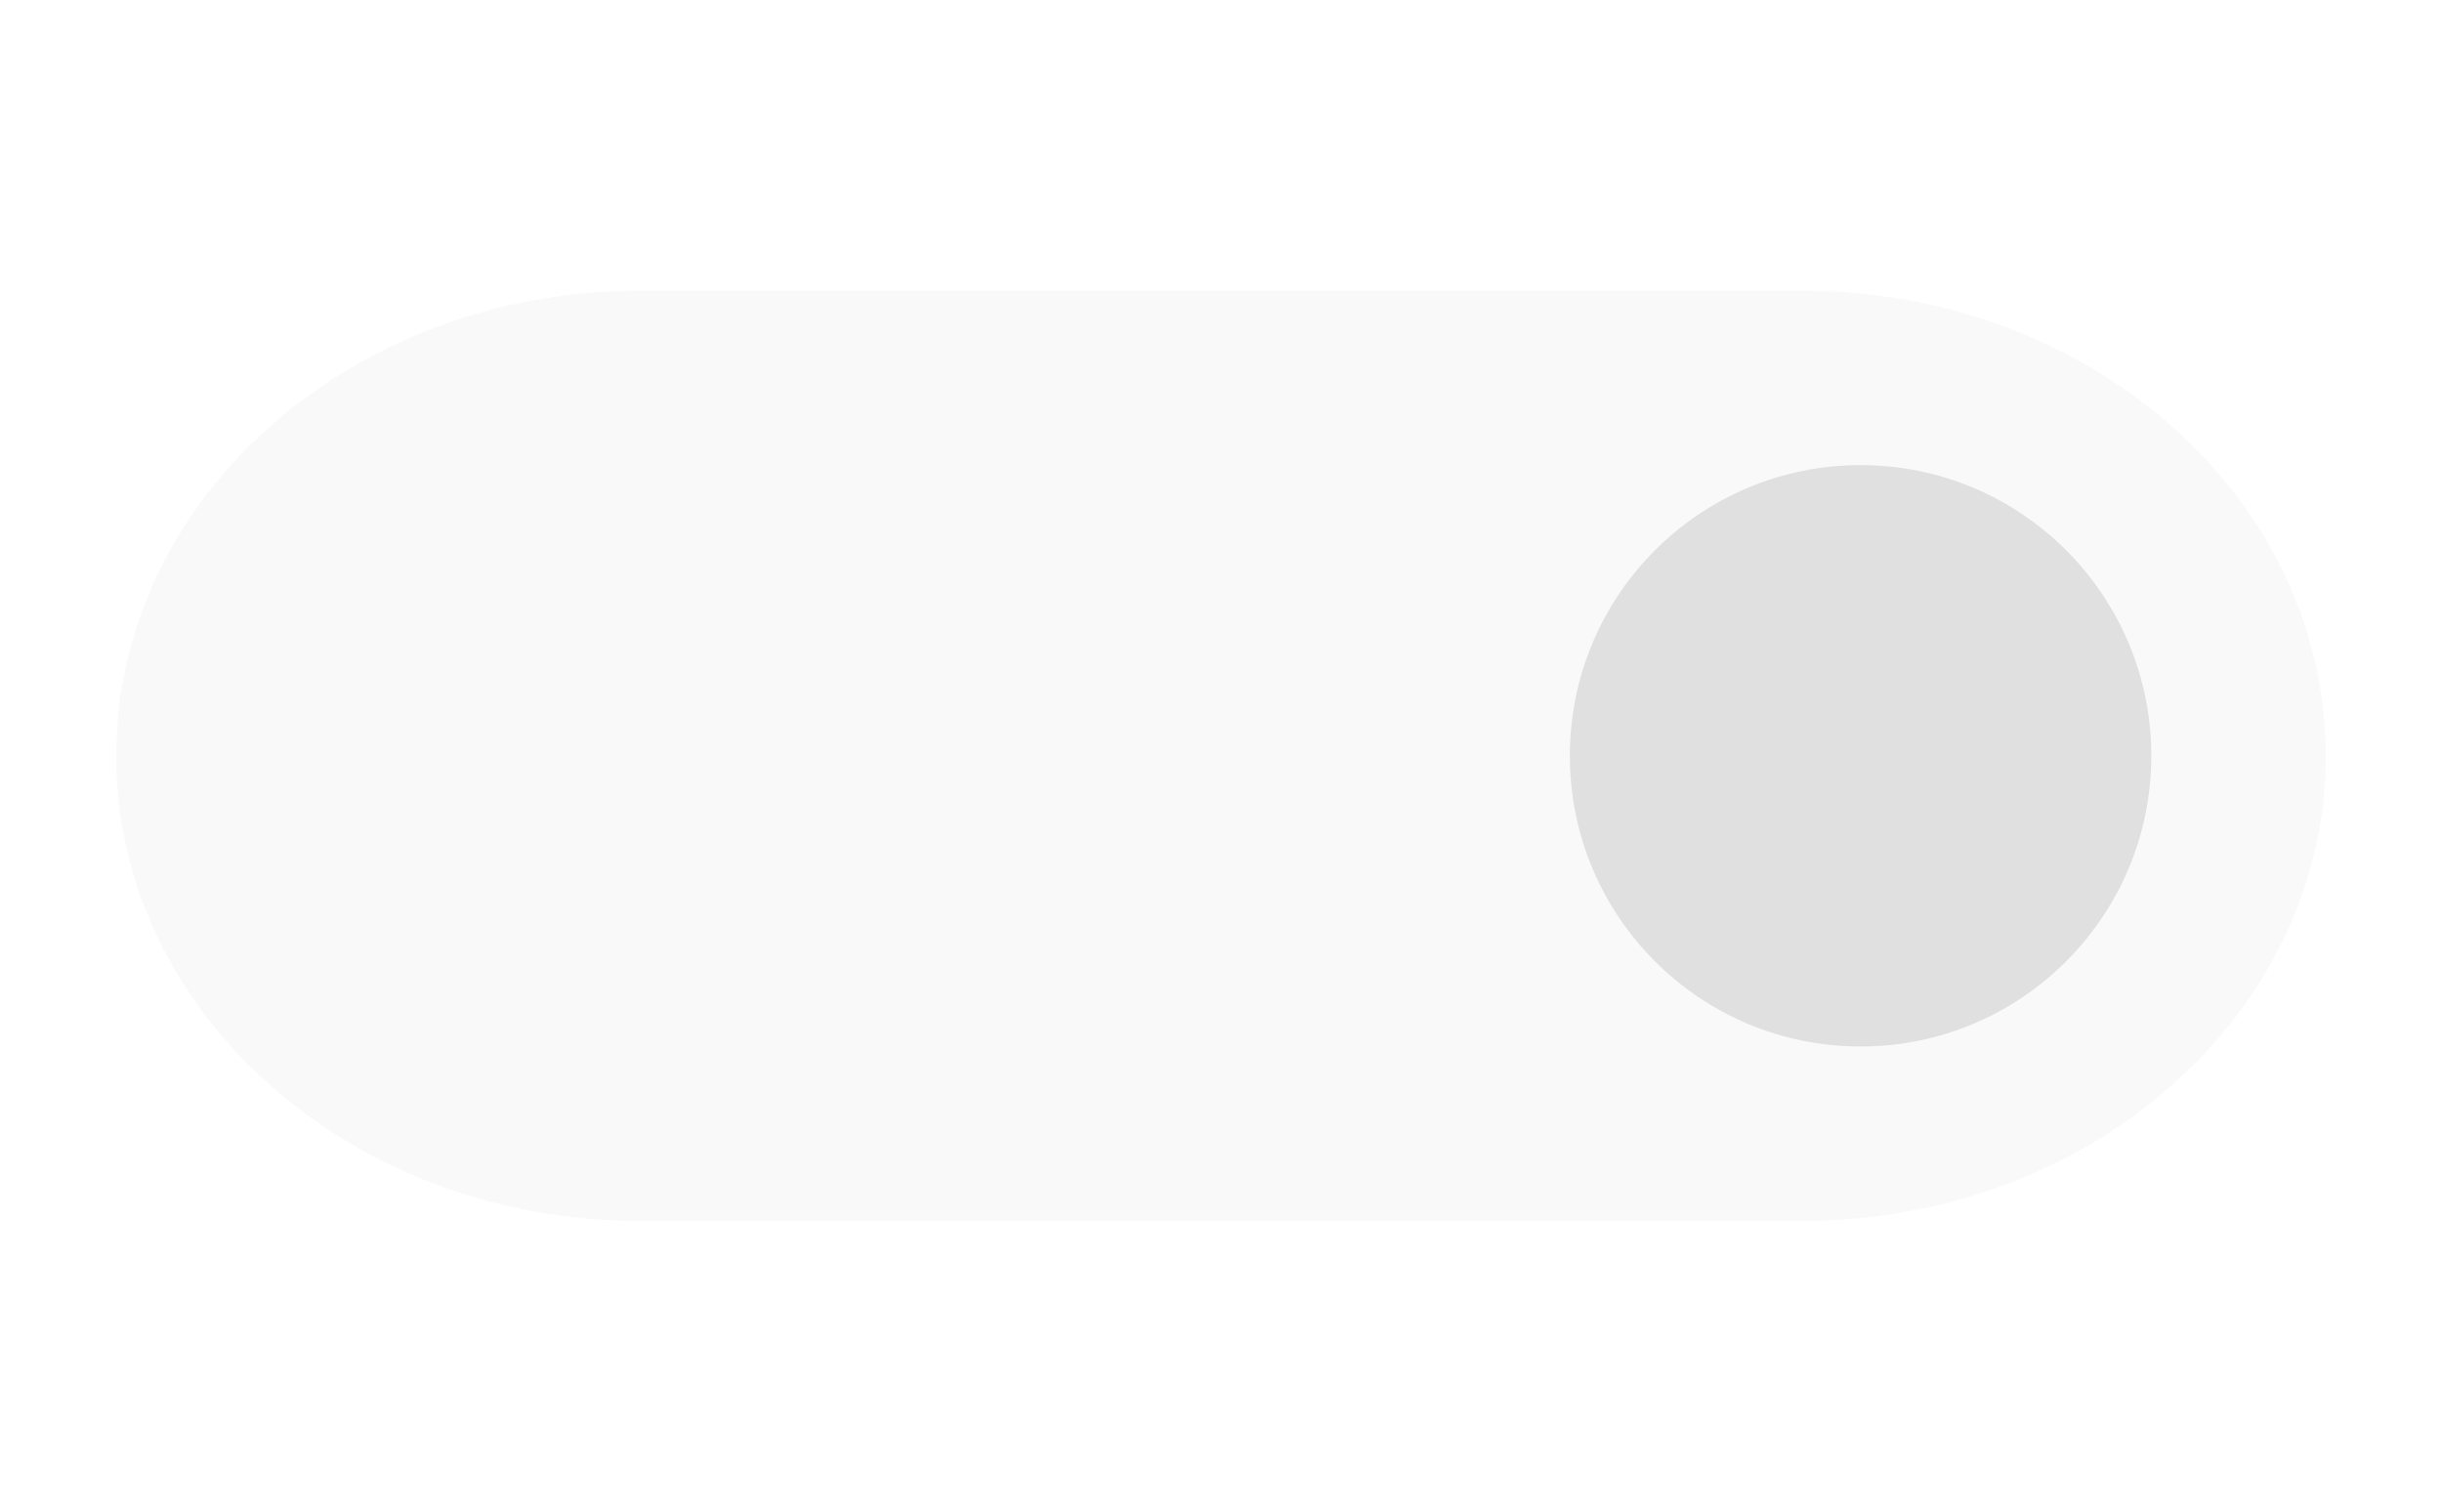
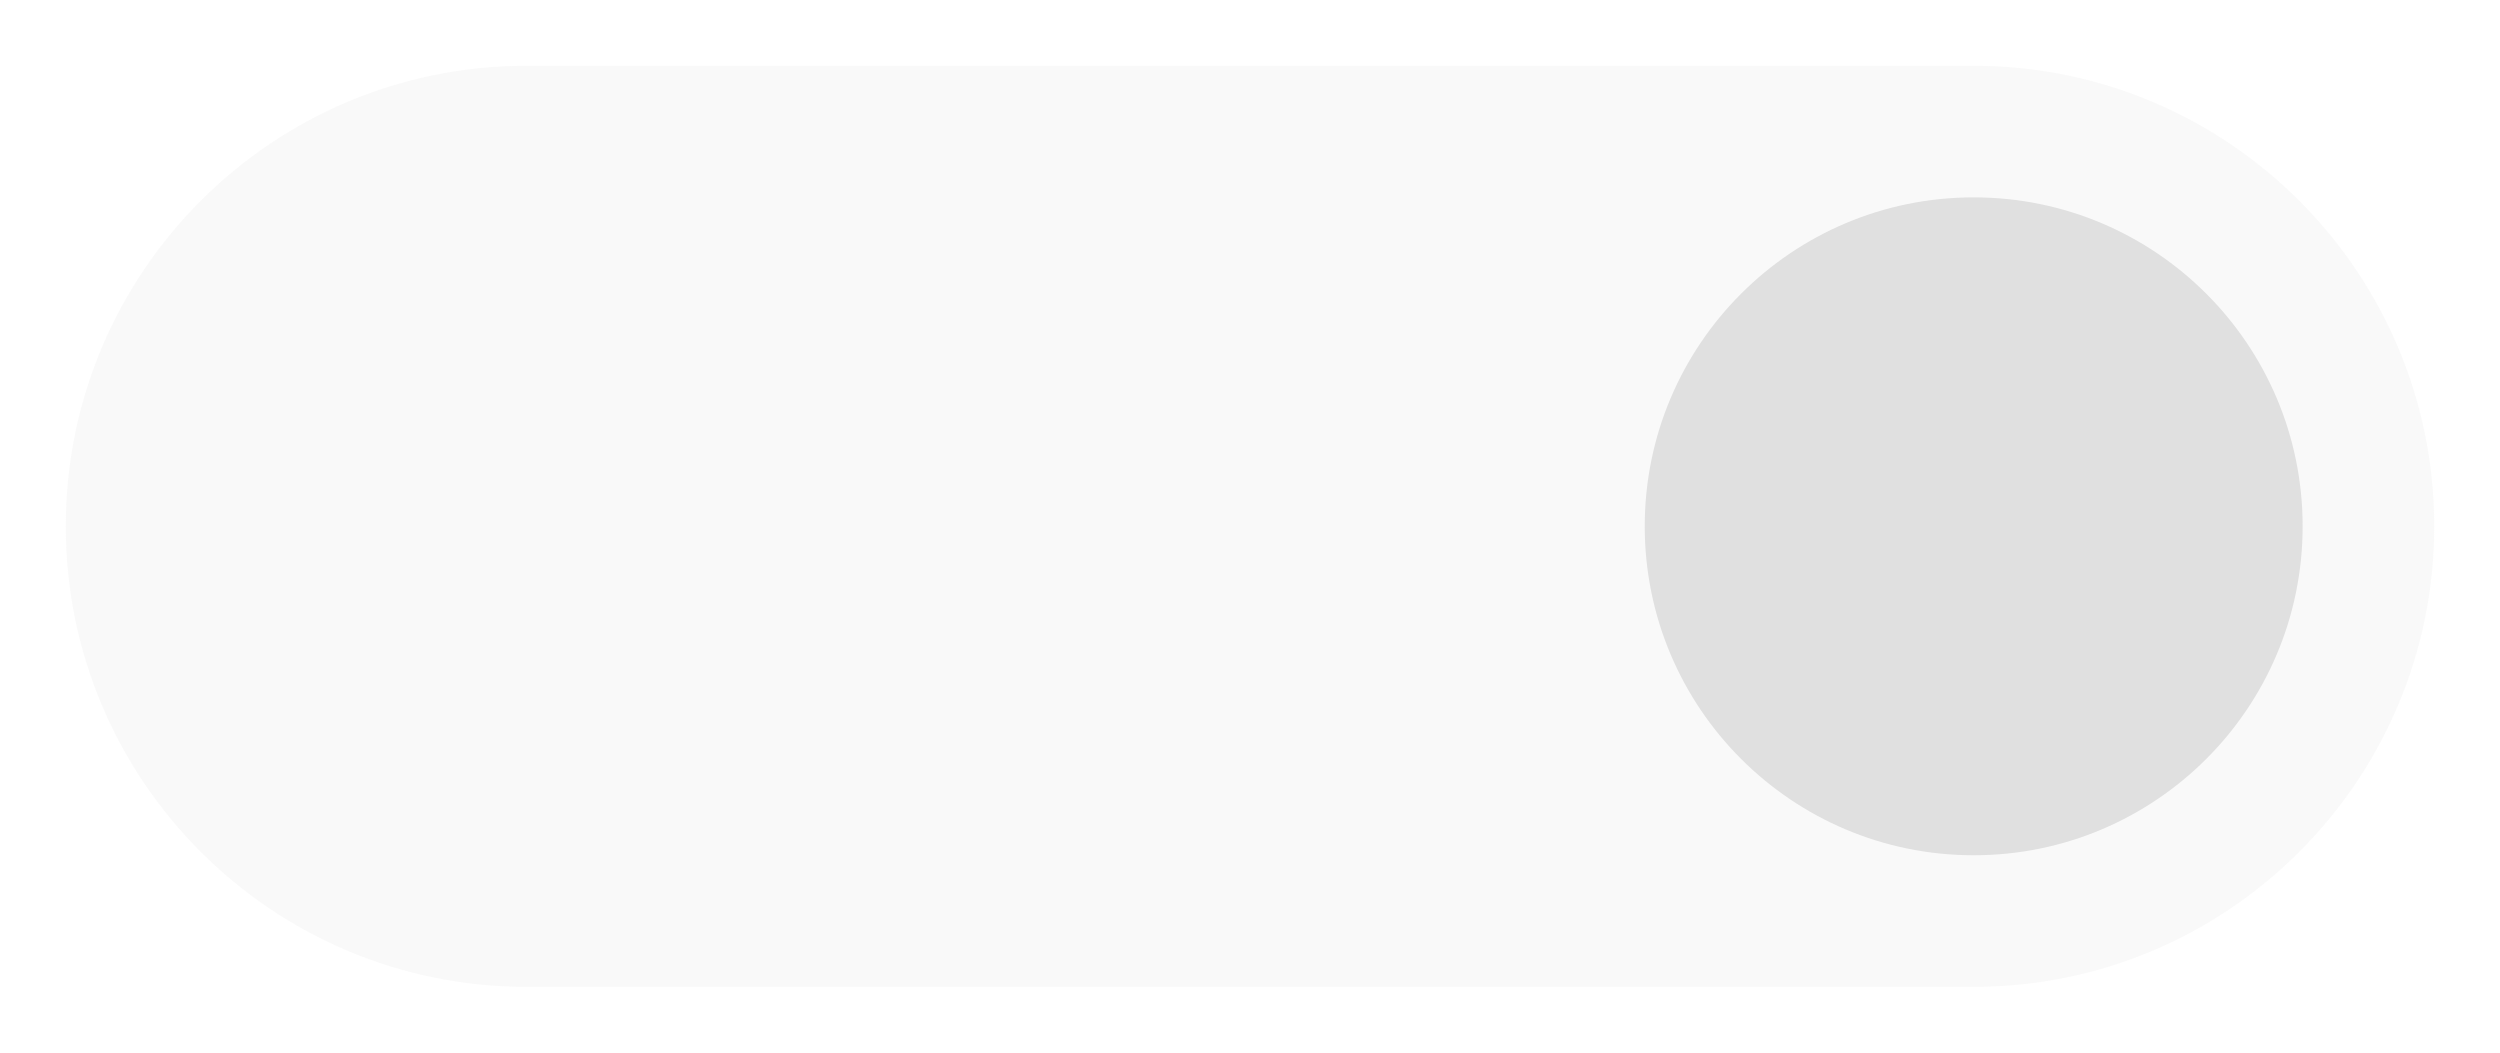
- <svg xmlns="http://www.w3.org/2000/svg" height="26" width="42">
-   <g fill="#e0e0e0" transform="matrix(-1 0 0 1 42 0)">
-     <rect fill-opacity=".188" height="16" rx="9" width="38" x="2" y="5" />
-     <circle cx="10" cy="13" r="5" />
+ <svg xmlns="http://www.w3.org/2000/svg" viewBox="0 0 38 16">
+   <g fill="#e0e0e0">
+     <path d="m1 8c0-3.863 3.137-7 7-7h22c3.863 0 7 3.137 7 7s-3.137 7-7 7h-22c-3.863 0-7-3.137-7-7z" fill-opacity=".18" />
+     <circle cx="30" cy="8" r="5" />
  </g>
</svg>
